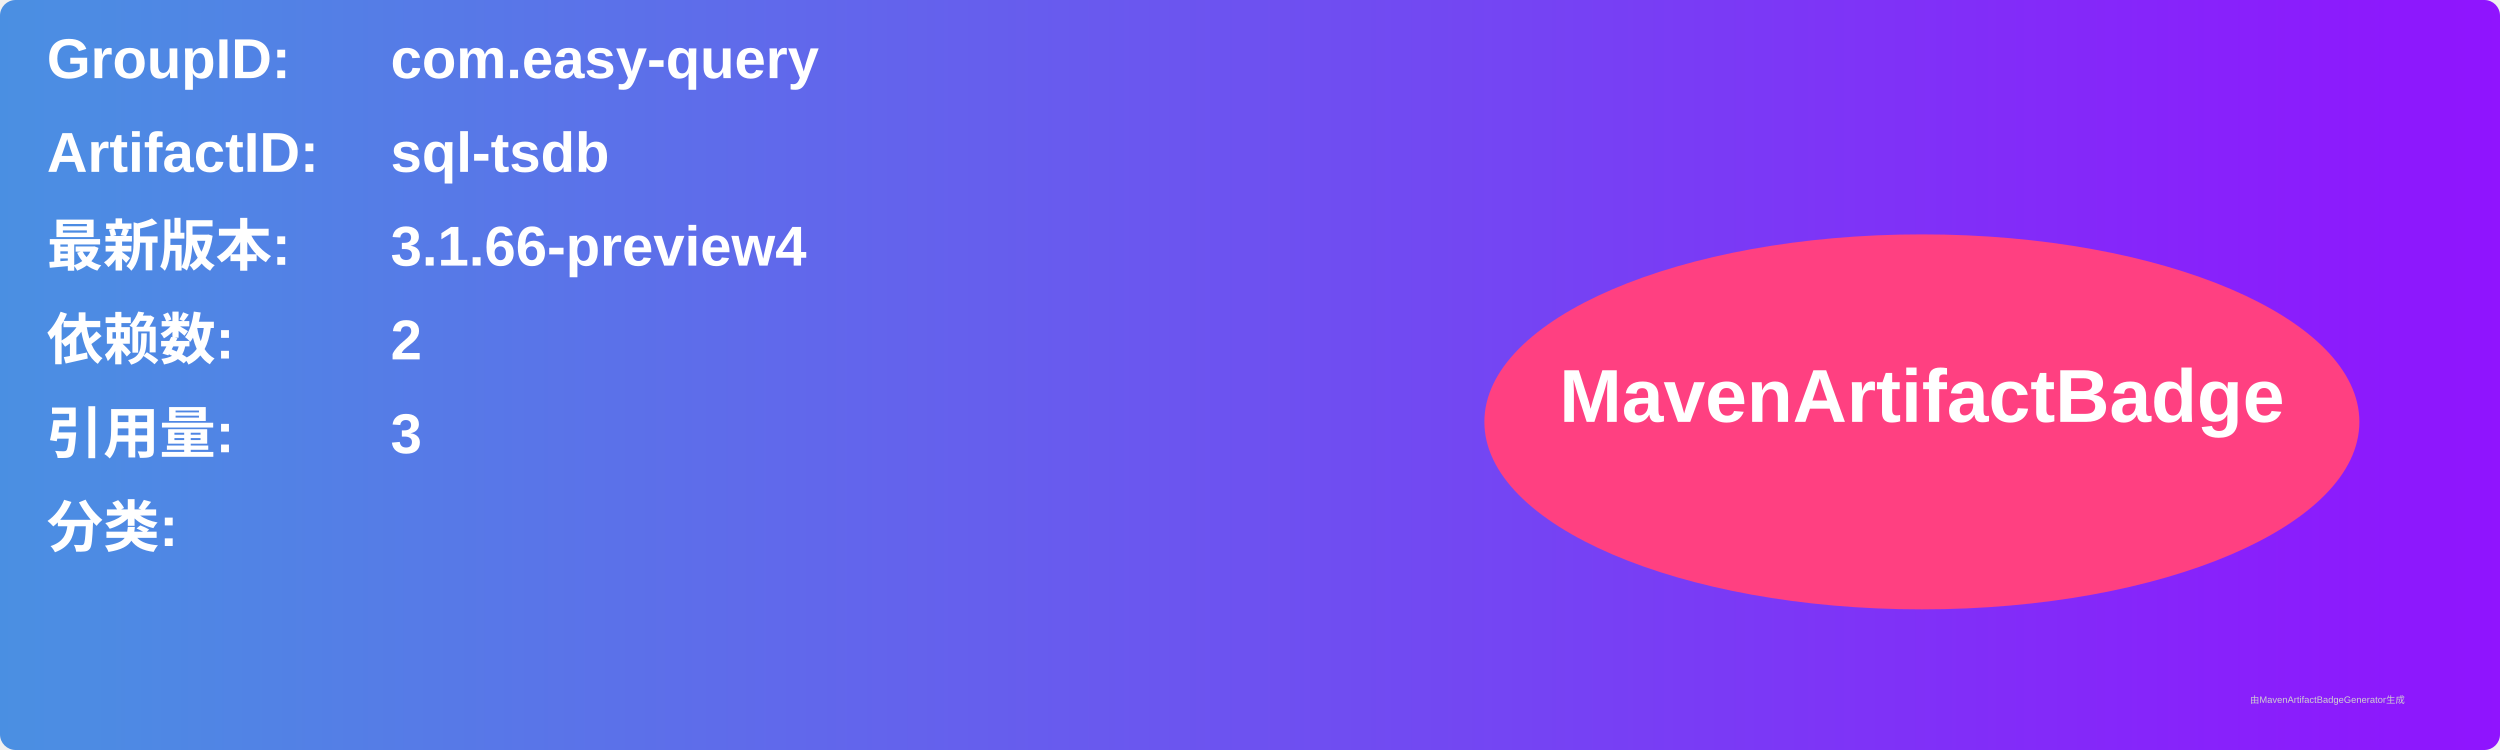
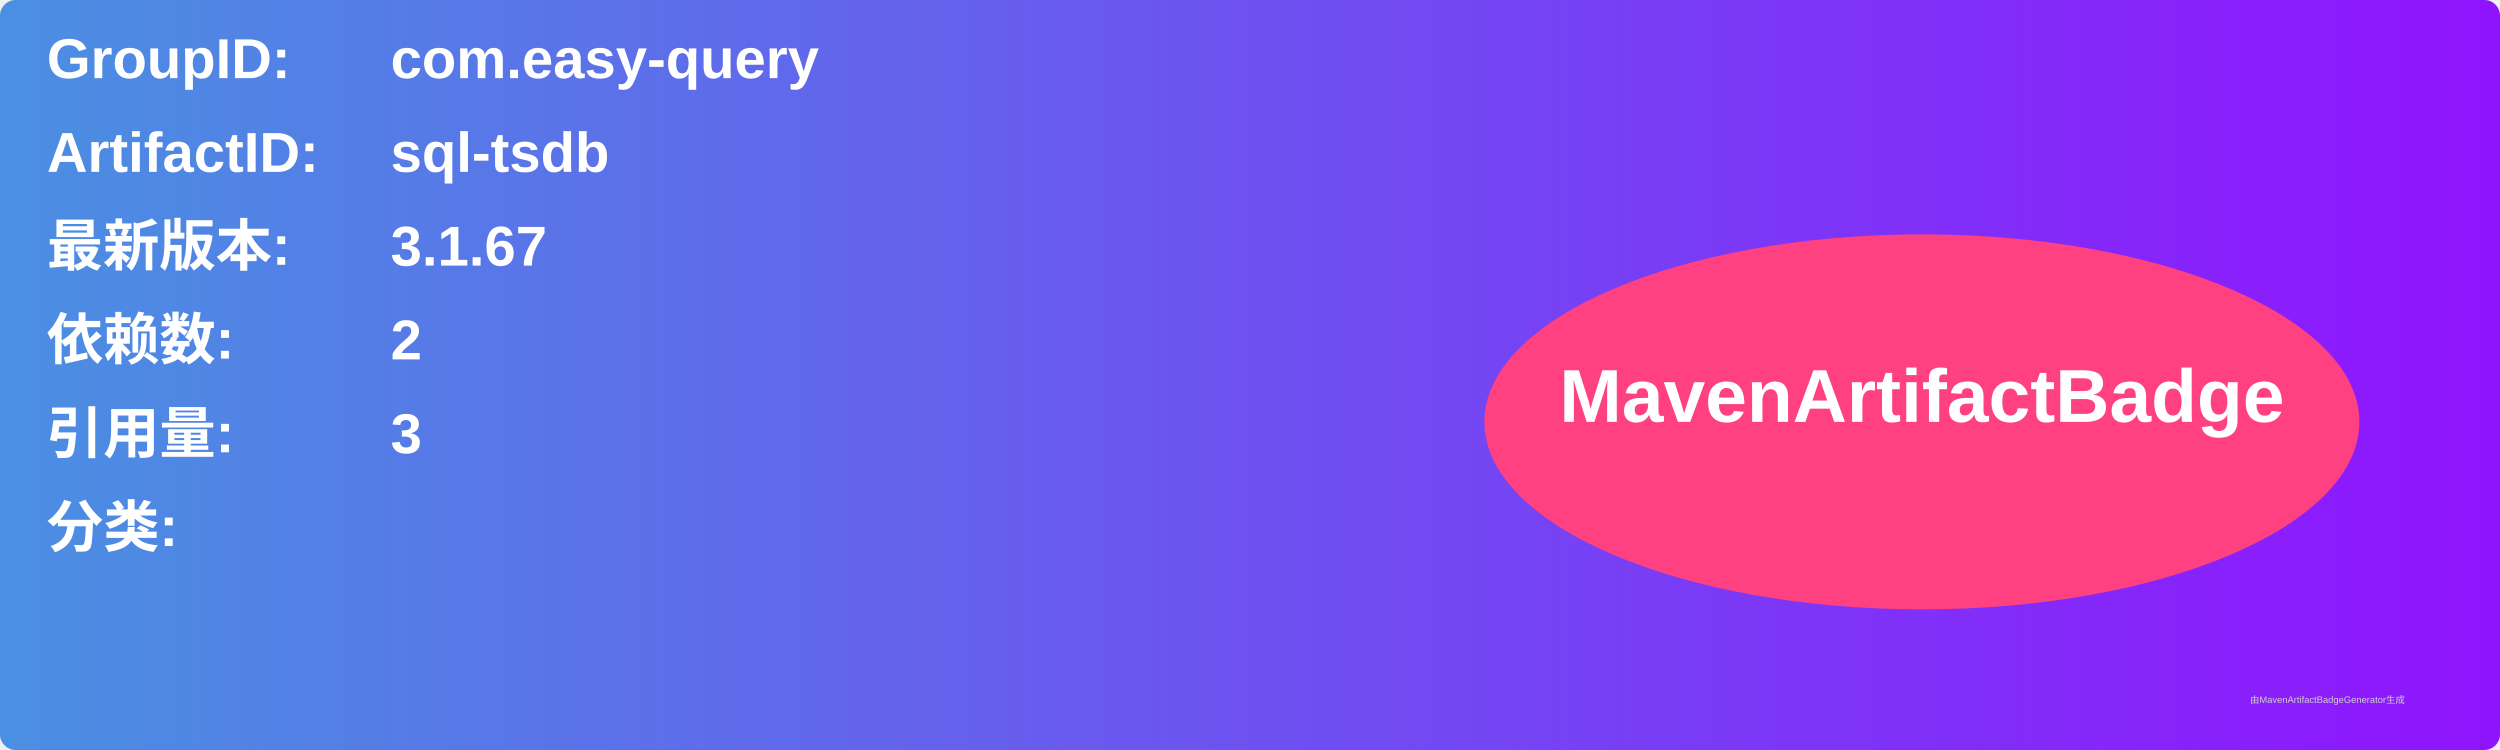
<svg xmlns="http://www.w3.org/2000/svg" width="800" height="240" viewBox="0 0 800 240">
  <linearGradient id="grad" x1="0%" y1="0%" x2="100%" y2="0%">
    <stop offset="0%" stop-color="#4a90e2" />
    <stop offset="100%" stop-color="#9013fe" />
  </linearGradient>
  <rect width="100%" height="100%" rx="5" ry="5" fill="url(#grad)" />
  <g transform="translate(15, 15)">
    <text x="0" y="10" font-family="Arial" font-size="18" fill="white" font-weight="bold" width="260">GroupID:</text>
    <text x="110" y="10" font-family="Arial" font-size="18" fill="white" font-weight="bold" width="460">com.easy-query</text>
    <text x="0" y="40" font-family="Arial" font-size="18" fill="white" font-weight="bold" width="260">ArtifactID:</text>
    <text x="110" y="40" font-family="Arial" font-size="18" fill="white" font-weight="bold" width="460">sql-tsdb</text>
    <text x="0" y="70" font-family="Arial" font-size="18" fill="white" font-weight="bold">最新版本:</text>
    <text x="110" y="70" font-family="Arial" font-size="18" fill="white" font-weight="bold">
-       <tspan font-weight="bold">3.1.66-preview4</tspan>
+       <tspan font-weight="bold">3.1.67</tspan>
    </text>
    <text x="0" y="100" font-family="Arial" font-size="18" fill="white" font-weight="bold">依赖数: </text>
    <text x="110" y="100" font-family="Arial" font-size="18" fill="white">
      <tspan font-weight="bold">2</tspan>
    </text>
    <text x="0" y="130" font-family="Arial" font-size="18" fill="white" font-weight="bold">引用量: </text>
    <text x="110" y="130" font-family="Arial" font-size="18" fill="white">
      <tspan font-weight="bold">3</tspan>
    </text>
    <text x="0" y="160" font-family="Arial" font-size="18" fill="white" font-weight="bold">分类:</text>
    <text x="10" y="190" font-family="Arial" font-size="10" fill="white">
      <tspan font-weight="bold" />
    </text>
    <ellipse cx="600" cy="120" rx="140" ry="60" fill="#ff4081" />
    <text x="600" y="120" text-anchor="middle" font-family="Arial" font-size="24" fill="white" font-weight="bold">MavenArtifactBadge</text>
  </g>
  <text x="720" y="225" font-family="Arial" font-size="3" fill="#d0d0d0">由MavenArtifactBadgeGenerator生成</text>
</svg>
